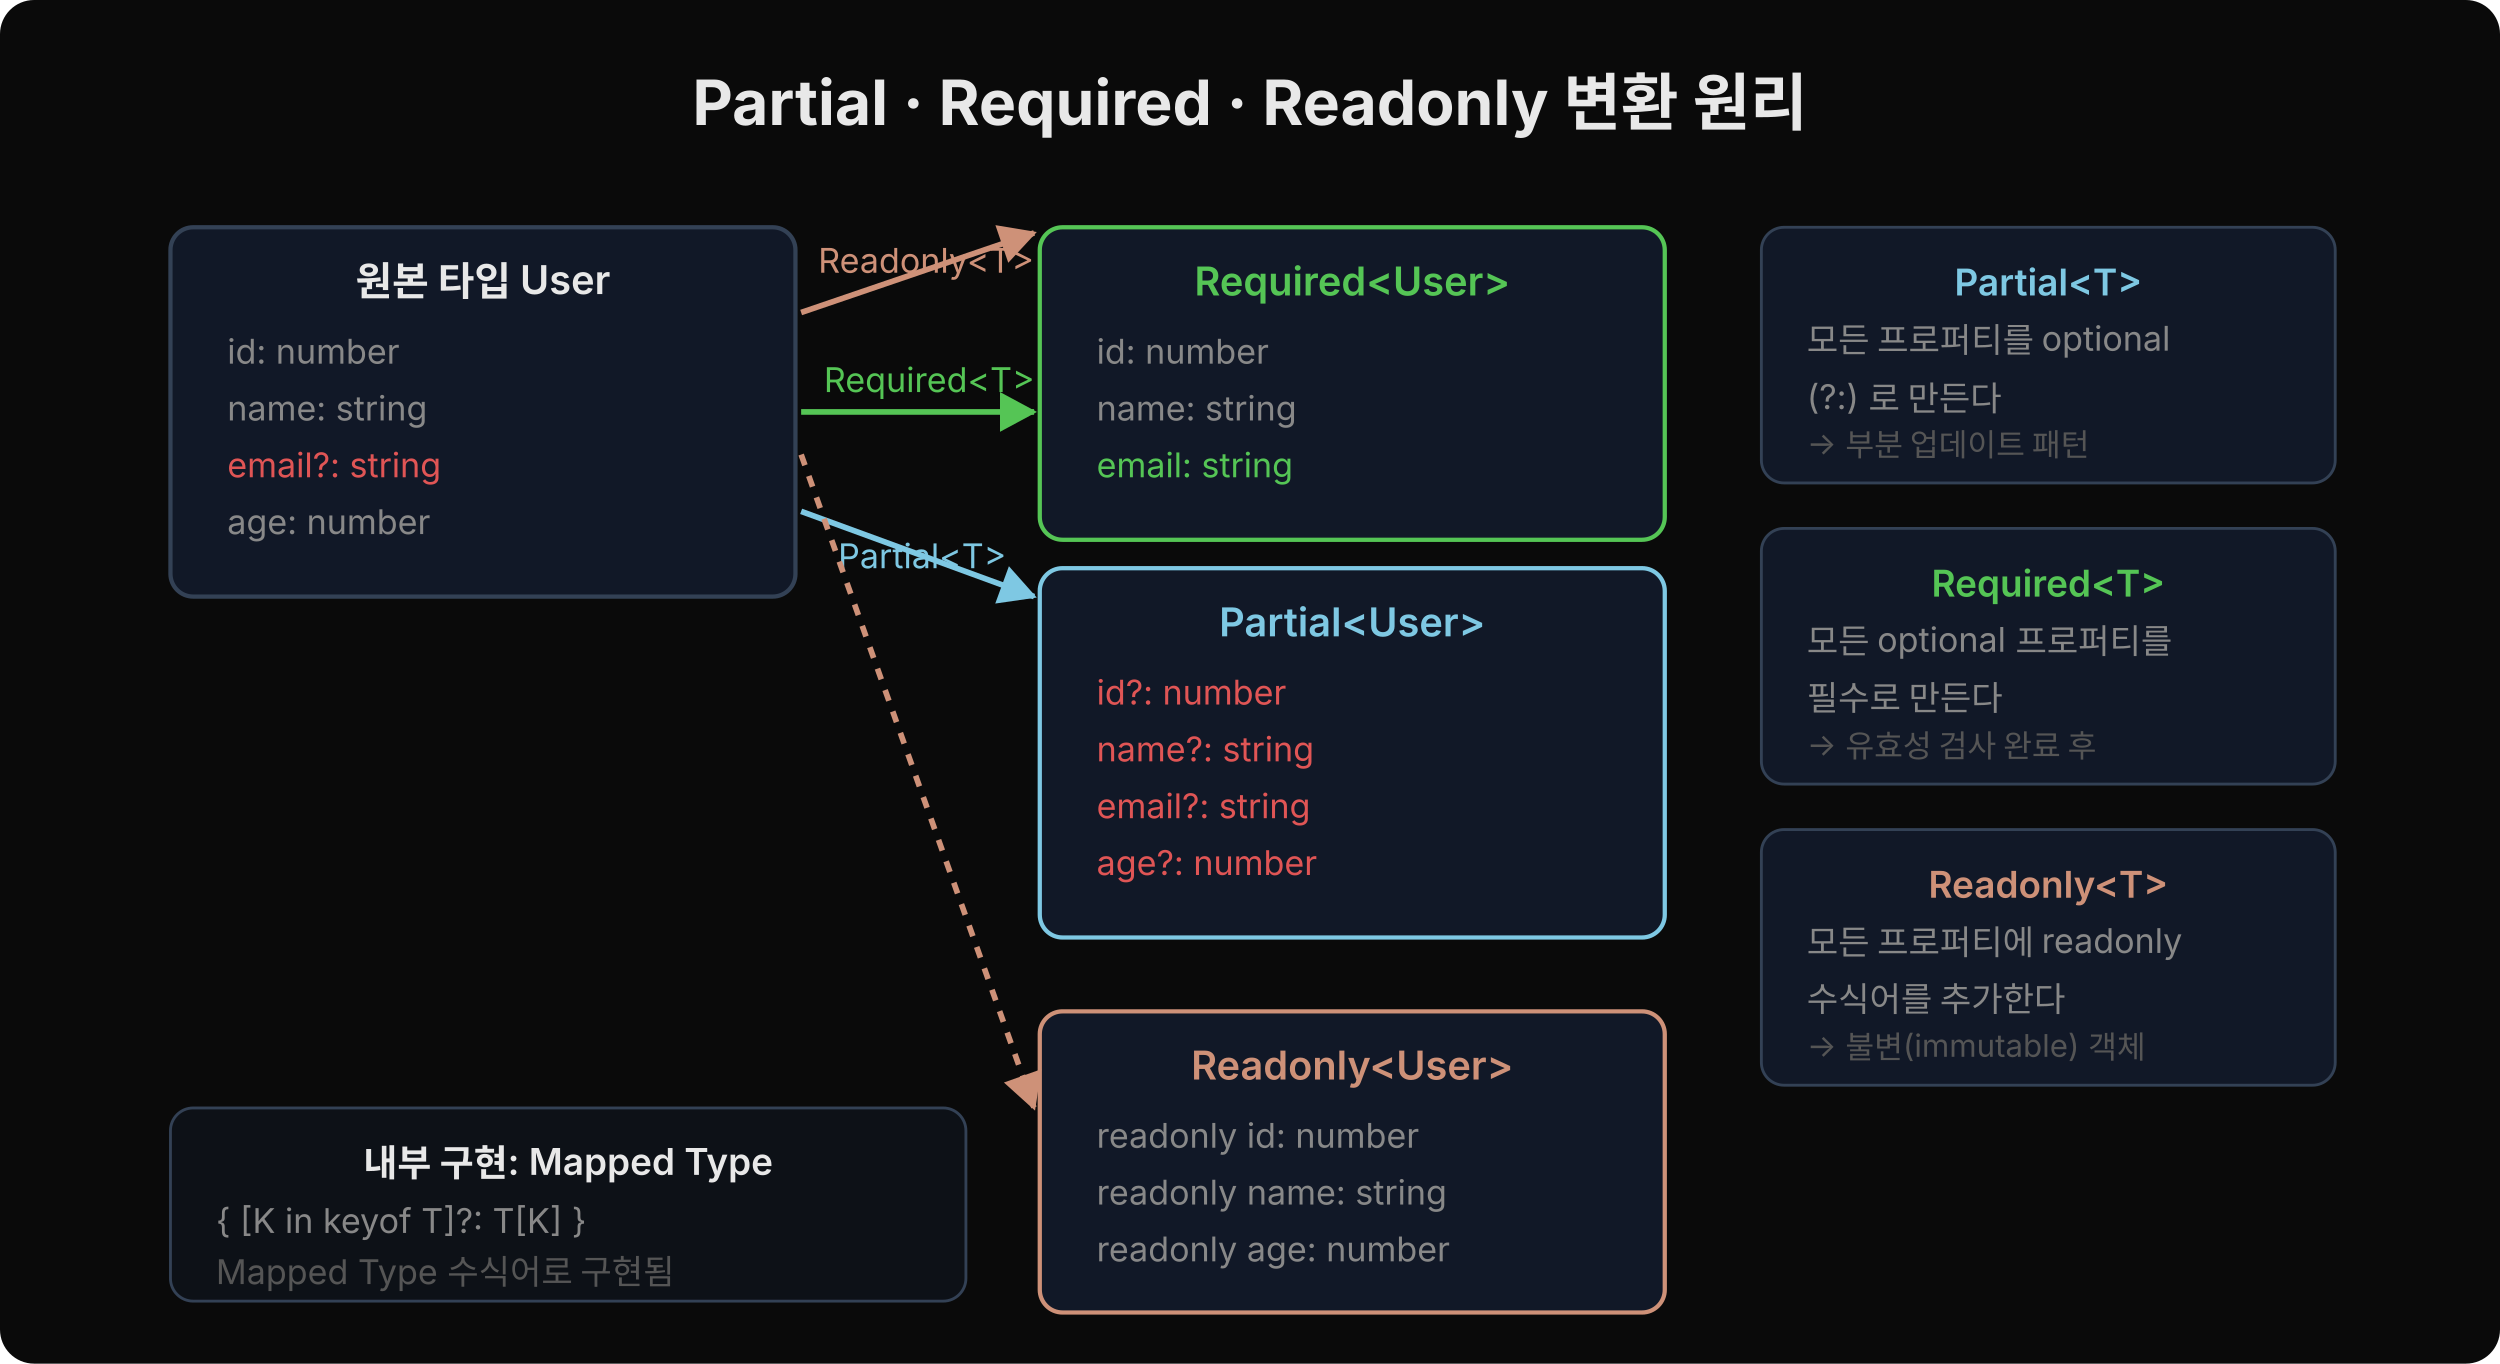
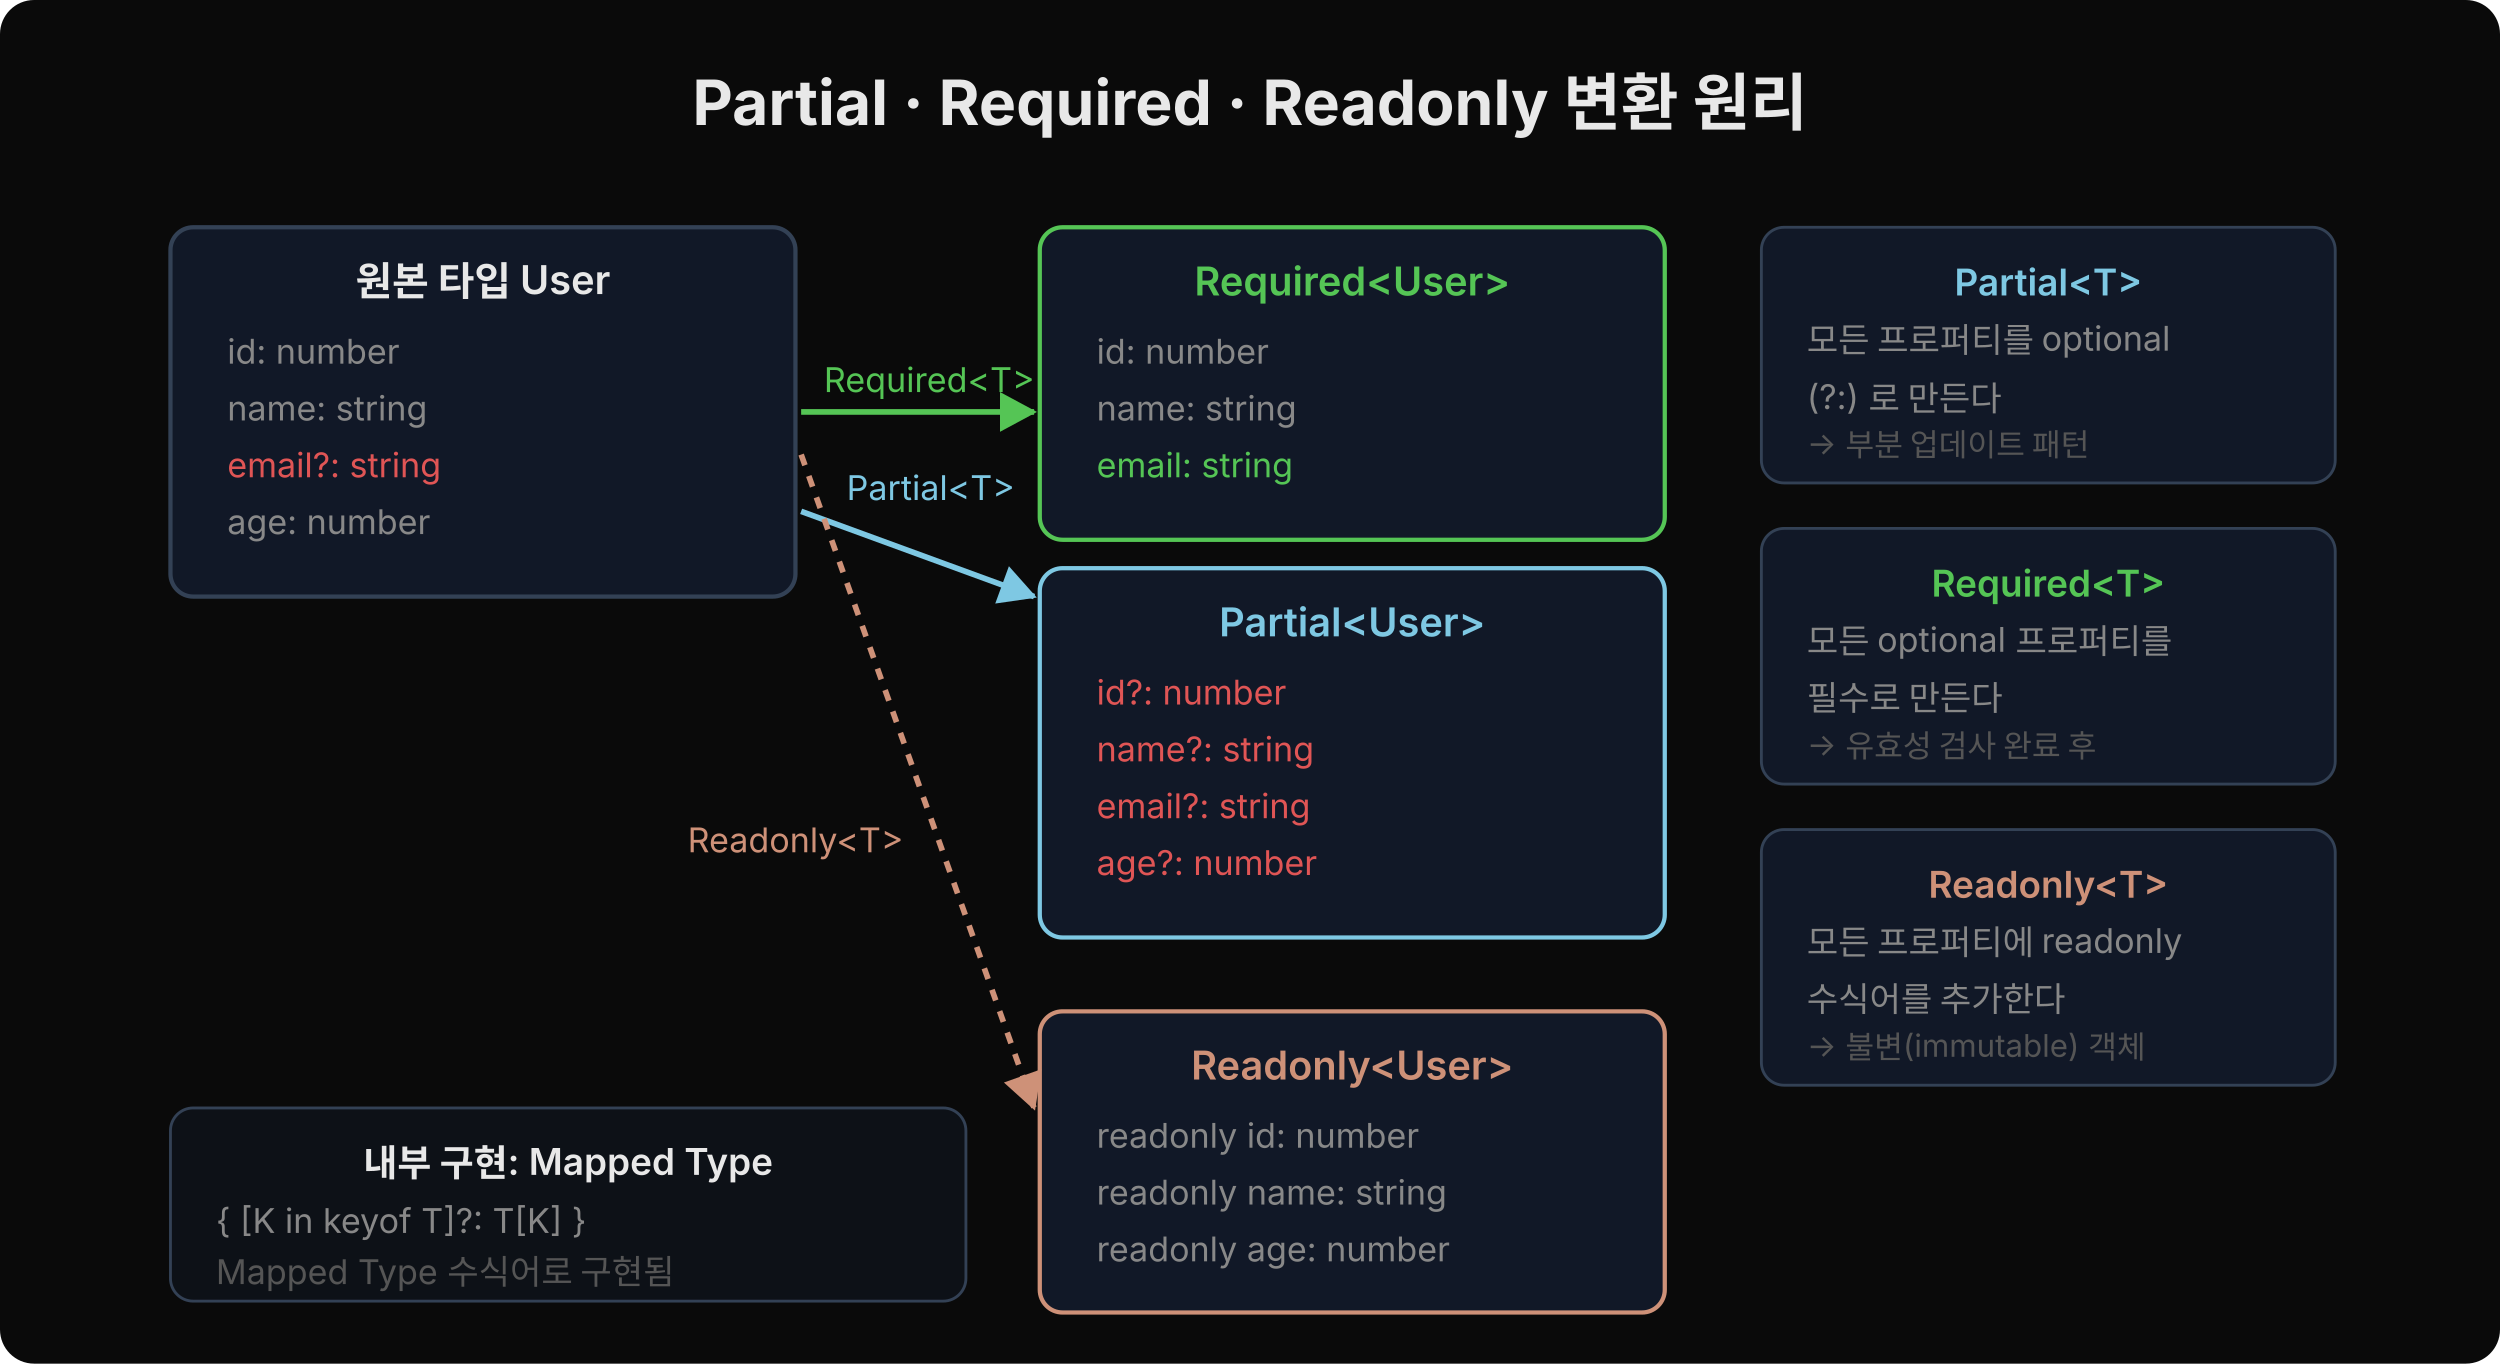
<svg xmlns="http://www.w3.org/2000/svg" width="880" height="480" viewBox="0 0 880 480">
  <defs>
    <marker id="arr1" viewBox="0 0 14 14" refX="12" refY="7" markerUnits="userSpaceOnUse" markerWidth="14" markerHeight="14" orient="auto">
      <path d="M 0 0 L 13 7 L 0 14 z" fill="#7ec8e3" />
    </marker>
    <marker id="arr2" viewBox="0 0 14 14" refX="12" refY="7" markerUnits="userSpaceOnUse" markerWidth="14" markerHeight="14" orient="auto">
      <path d="M 0 0 L 13 7 L 0 14 z" fill="#55c555" />
    </marker>
    <marker id="arr3" viewBox="0 0 14 14" refX="12" refY="7" markerUnits="userSpaceOnUse" markerWidth="14" markerHeight="14" orient="auto">
      <path d="M 0 0 L 13 7 L 0 14 z" fill="#ce9178" />
    </marker>
  </defs>
  <rect width="880" height="480" fill="#0a0a0a" rx="12" />
  <text x="440" y="44" font-family="'Wanted Sans Variable','Wanted Sans',-apple-system,sans-serif" font-size="22" font-weight="700" fill="#e8e8e8" text-anchor="middle">Partial · Required · Readonly 변환 원리</text>
  <rect x="60" y="80" width="220" height="130" fill="#111827" rx="8" stroke="#334155" stroke-width="1.5" />
  <text x="170" y="104" font-family="'Wanted Sans Variable','Wanted Sans',-apple-system,sans-serif" font-size="14" font-weight="600" fill="#e8e8e8" text-anchor="middle">원본 타입 User</text>
  <text x="80" y="128" font-family="'Wanted Sans Variable','Wanted Sans',-apple-system,sans-serif" font-size="12" fill="#888">id: number</text>
  <text x="80" y="148" font-family="'Wanted Sans Variable','Wanted Sans',-apple-system,sans-serif" font-size="12" fill="#888">name: string</text>
  <text x="80" y="168" font-family="'Wanted Sans Variable','Wanted Sans',-apple-system,sans-serif" font-size="12" fill="#e05555">email?: string</text>
  <text x="80" y="188" font-family="'Wanted Sans Variable','Wanted Sans',-apple-system,sans-serif" font-size="12" fill="#888">age: number</text>
  <line x1="282" y1="180" x2="364" y2="210" stroke="#7ec8e3" stroke-width="2" marker-end="url(#arr1)" />
-   <text x="295" y="200" font-family="'Wanted Sans Variable','Wanted Sans',-apple-system,sans-serif" font-size="12" fill="#7ec8e3">Partial&lt;T&gt;</text>
+   <text x="298" y="176" font-family="'Wanted Sans Variable','Wanted Sans',-apple-system,sans-serif" font-size="12" fill="#7ec8e3">Partial&lt;T&gt;</text>
  <line x1="282" y1="145" x2="364" y2="145" stroke="#55c555" stroke-width="2" marker-end="url(#arr2)" />
  <text x="290" y="138" font-family="'Wanted Sans Variable','Wanted Sans',-apple-system,sans-serif" font-size="12" fill="#55c555">Required&lt;T&gt;</text>
-   <line x1="282" y1="110" x2="364" y2="82" stroke="#ce9178" stroke-width="2" marker-end="url(#arr3)" />
-   <text x="288" y="96" font-family="'Wanted Sans Variable','Wanted Sans',-apple-system,sans-serif" font-size="12" fill="#ce9178">Readonly&lt;T&gt;</text>
+   <text x="318" y="300" text-anchor="end" font-family="'Wanted Sans Variable','Wanted Sans',-apple-system,sans-serif" font-size="12" fill="#ce9178">Readonly&lt;T&gt;</text>
  <rect x="366" y="200" width="220" height="130" fill="#111827" rx="8" stroke="#7ec8e3" stroke-width="1.5" />
  <text x="476" y="224" font-family="'Wanted Sans Variable','Wanted Sans',-apple-system,sans-serif" font-size="14" font-weight="600" fill="#7ec8e3" text-anchor="middle">Partial&lt;User&gt;</text>
  <text x="386" y="248" font-family="'Wanted Sans Variable','Wanted Sans',-apple-system,sans-serif" font-size="12" fill="#e05555">id?: number</text>
  <text x="386" y="268" font-family="'Wanted Sans Variable','Wanted Sans',-apple-system,sans-serif" font-size="12" fill="#e05555">name?: string</text>
  <text x="386" y="288" font-family="'Wanted Sans Variable','Wanted Sans',-apple-system,sans-serif" font-size="12" fill="#e05555">email?: string</text>
  <text x="386" y="308" font-family="'Wanted Sans Variable','Wanted Sans',-apple-system,sans-serif" font-size="12" fill="#e05555">age?: number</text>
  <rect x="366" y="80" width="220" height="110" fill="#111827" rx="8" stroke="#55c555" stroke-width="1.5" />
  <text x="476" y="104" font-family="'Wanted Sans Variable','Wanted Sans',-apple-system,sans-serif" font-size="14" font-weight="600" fill="#55c555" text-anchor="middle">Required&lt;User&gt;</text>
  <text x="386" y="128" font-family="'Wanted Sans Variable','Wanted Sans',-apple-system,sans-serif" font-size="12" fill="#888">id: number</text>
  <text x="386" y="148" font-family="'Wanted Sans Variable','Wanted Sans',-apple-system,sans-serif" font-size="12" fill="#888">name: string</text>
  <text x="386" y="168" font-family="'Wanted Sans Variable','Wanted Sans',-apple-system,sans-serif" font-size="12" fill="#55c555">email: string</text>
  <rect x="366" y="356" width="220" height="106" fill="#111827" rx="8" stroke="#ce9178" stroke-width="1.5" />
  <text x="476" y="380" font-family="'Wanted Sans Variable','Wanted Sans',-apple-system,sans-serif" font-size="14" font-weight="600" fill="#ce9178" text-anchor="middle">Readonly&lt;User&gt;</text>
  <text x="386" y="404" font-family="'Wanted Sans Variable','Wanted Sans',-apple-system,sans-serif" font-size="12" fill="#888">readonly id: number</text>
  <text x="386" y="424" font-family="'Wanted Sans Variable','Wanted Sans',-apple-system,sans-serif" font-size="12" fill="#888">readonly name: string</text>
  <text x="386" y="444" font-family="'Wanted Sans Variable','Wanted Sans',-apple-system,sans-serif" font-size="12" fill="#888">readonly age: number</text>
  <line x1="282" y1="160" x2="364" y2="390" stroke="#ce9178" stroke-width="2" stroke-dasharray="4,4" marker-end="url(#arr3)" />
  <rect x="620" y="80" width="202" height="90" fill="#111827" rx="8" stroke="#334155" stroke-width="1" />
  <text x="721" y="104" font-family="'Wanted Sans Variable','Wanted Sans',-apple-system,sans-serif" font-size="13" font-weight="600" fill="#7ec8e3" text-anchor="middle">Partial&lt;T&gt;</text>
  <text x="636" y="124" font-family="'Wanted Sans Variable','Wanted Sans',-apple-system,sans-serif" font-size="12" fill="#888">모든 프로퍼티를 optional</text>
  <text x="636" y="144" font-family="'Wanted Sans Variable','Wanted Sans',-apple-system,sans-serif" font-size="12" fill="#888">(?:) 로 만든다</text>
  <text x="636" y="160" font-family="'Wanted Sans Variable','Wanted Sans',-apple-system,sans-serif" font-size="11" fill="#555">→ 부분 업데이트 패턴</text>
  <rect x="620" y="186" width="202" height="90" fill="#111827" rx="8" stroke="#334155" stroke-width="1" />
  <text x="721" y="210" font-family="'Wanted Sans Variable','Wanted Sans',-apple-system,sans-serif" font-size="13" font-weight="600" fill="#55c555" text-anchor="middle">Required&lt;T&gt;</text>
  <text x="636" y="230" font-family="'Wanted Sans Variable','Wanted Sans',-apple-system,sans-serif" font-size="12" fill="#888">모든 optional 프로퍼티를</text>
  <text x="636" y="250" font-family="'Wanted Sans Variable','Wanted Sans',-apple-system,sans-serif" font-size="12" fill="#888">필수로 만든다</text>
  <text x="636" y="266" font-family="'Wanted Sans Variable','Wanted Sans',-apple-system,sans-serif" font-size="11" fill="#555">→ 유효성 검사 완료 후</text>
  <rect x="620" y="292" width="202" height="90" fill="#111827" rx="8" stroke="#334155" stroke-width="1" />
  <text x="721" y="316" font-family="'Wanted Sans Variable','Wanted Sans',-apple-system,sans-serif" font-size="13" font-weight="600" fill="#ce9178" text-anchor="middle">Readonly&lt;T&gt;</text>
  <text x="636" y="336" font-family="'Wanted Sans Variable','Wanted Sans',-apple-system,sans-serif" font-size="12" fill="#888">모든 프로퍼티에 readonly</text>
  <text x="636" y="356" font-family="'Wanted Sans Variable','Wanted Sans',-apple-system,sans-serif" font-size="12" fill="#888">수식어를 추가한다</text>
  <text x="636" y="372" font-family="'Wanted Sans Variable','Wanted Sans',-apple-system,sans-serif" font-size="11" fill="#555">→ 불변(immutable) 객체</text>
  <rect x="60" y="390" width="280" height="68" fill="#0d1117" rx="8" stroke="#334155" stroke-width="1" />
  <text x="200" y="414" font-family="'Wanted Sans Variable','Wanted Sans',-apple-system,sans-serif" font-size="13" font-weight="600" fill="#e8e8e8" text-anchor="middle">내부 구현: Mapped Type</text>
  <text x="76" y="434" font-family="'Wanted Sans Variable','Wanted Sans',-apple-system,sans-serif" font-size="12" fill="#888">{ [K in keyof T]?: T[K] }</text>
  <text x="76" y="452" font-family="'Wanted Sans Variable','Wanted Sans',-apple-system,sans-serif" font-size="12" fill="#555">Mapped Type 수식어로 구현됨</text>
</svg>
